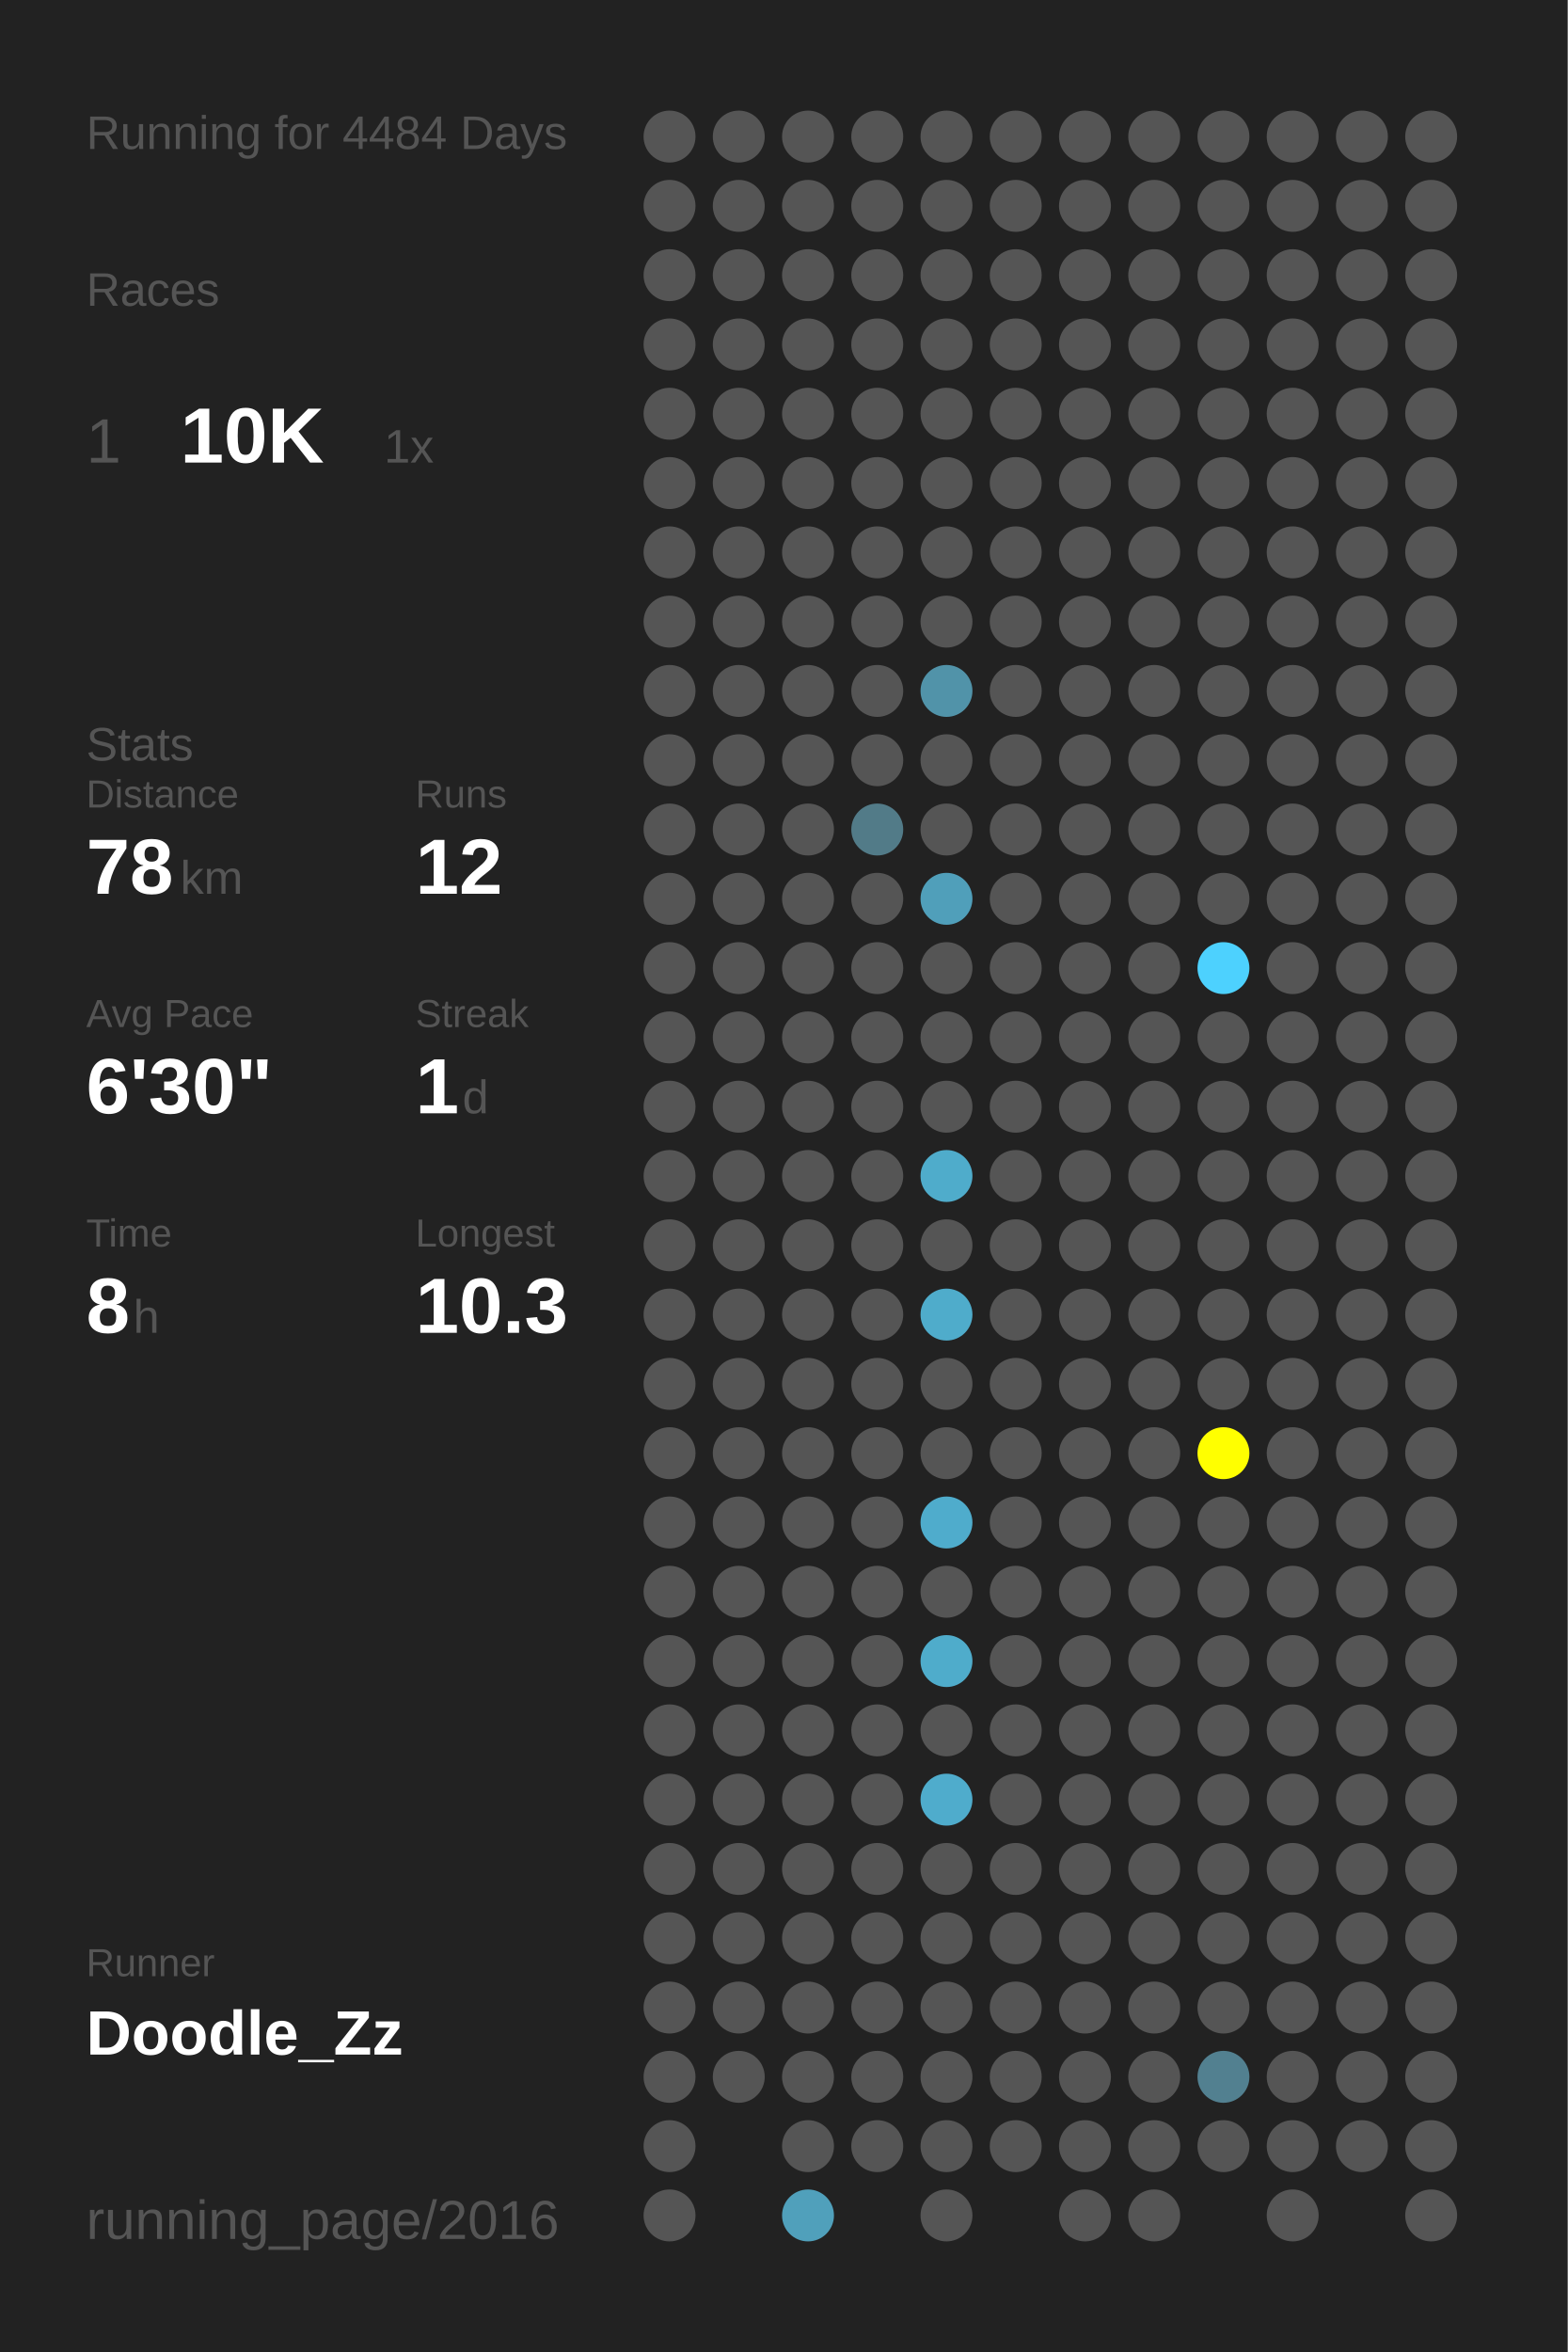
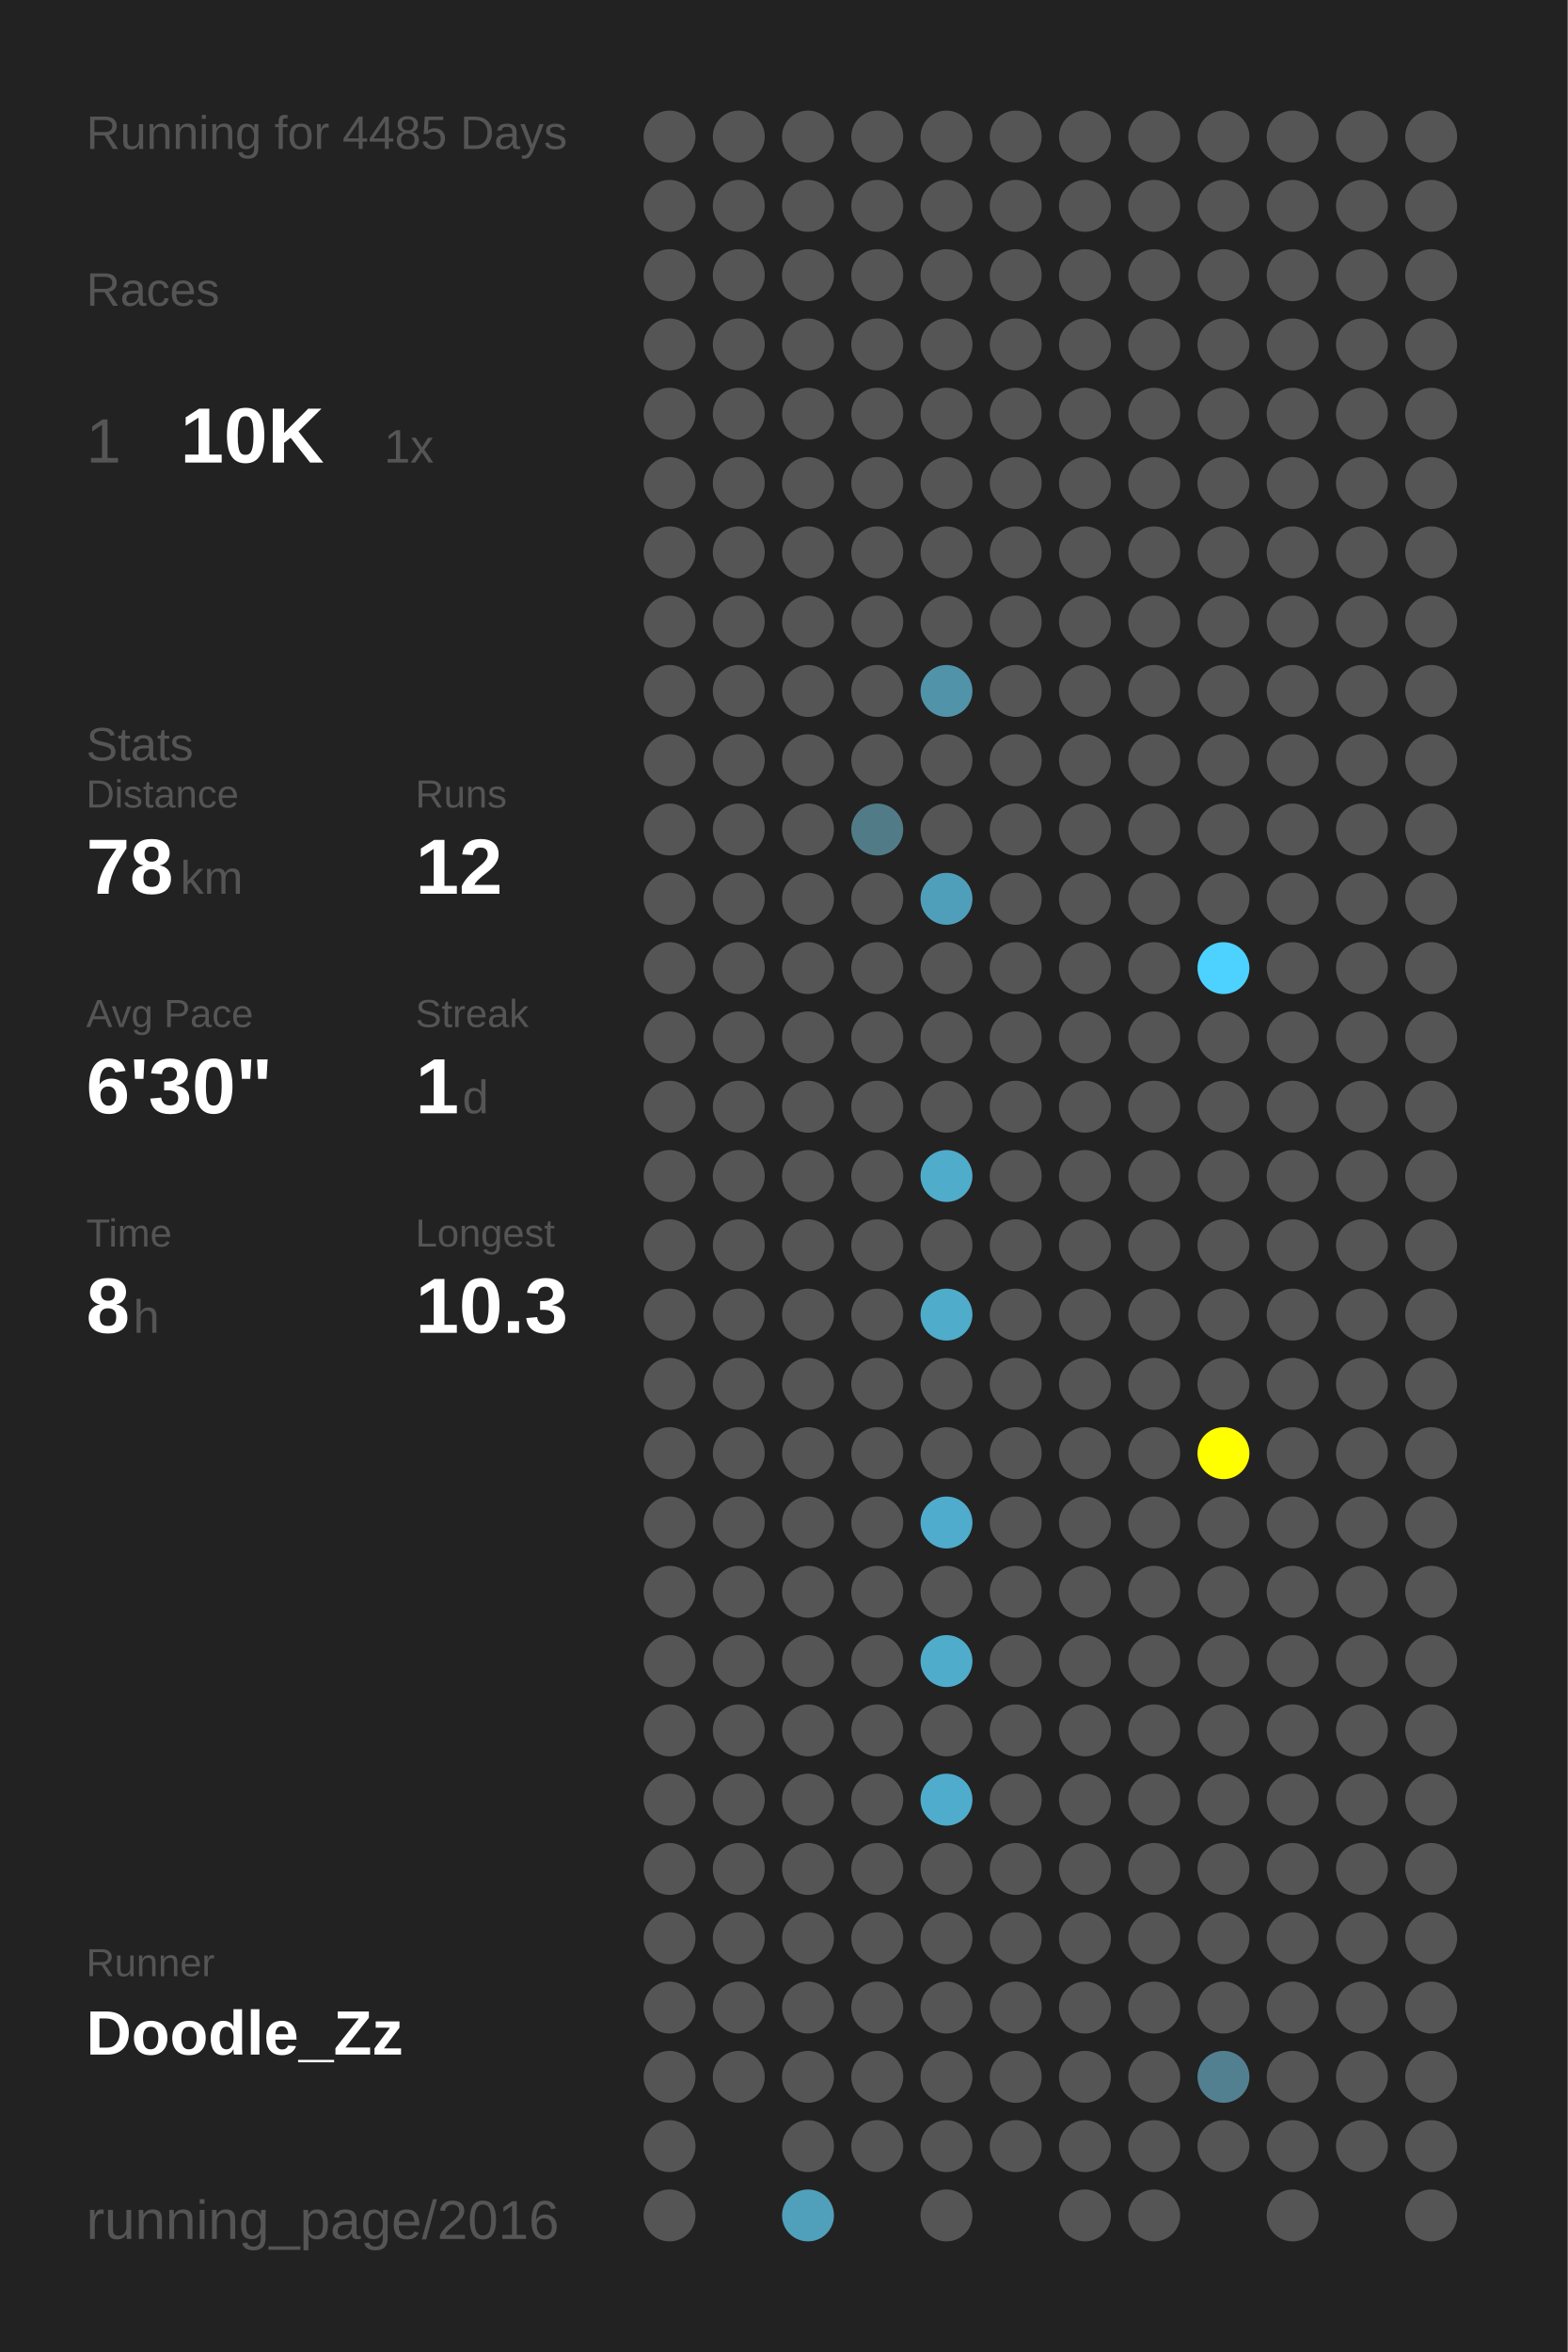
<svg xmlns="http://www.w3.org/2000/svg" baseProfile="full" height="300mm" version="1.1" viewBox="0,0,200,300" width="200mm">
  <defs />
  <rect fill="#222222" height="300" width="200" x="0" y="0" />
-   <text fill="#555555" style="font-size:6px; font-family:Arial;" x="11" y="19">Running for 4484 Days</text>
+   <text fill="#555555" style="font-size:6px; font-family:Arial;" x="11" y="19">Running for 4485 Days</text>
  <text fill="#555555" style="font-size:6px; font-family:Arial;" x="11" y="39">Races</text>
  <text fill="#555555" style="font-size:8px; font-family:Arial;" x="11" y="59">1</text>
  <text fill="#FFFFFF" style="font-size:10px; font-family:Arial; font-weight:bold;" x="23" y="59">10K</text>
  <text fill="#555555" style="font-size:6px; font-family:Arial;" x="49" y="59">1x</text>
  <text fill="#555555" style="font-size:6px; font-family:Arial;" x="11" y="97">Stats</text>
  <text fill="#555555" style="font-size:5px; font-family:Arial;" x="11" y="103">Distance</text>
  <text fill="#FFFFFF" style="font-size:10px; font-family:Arial; font-weight:bold;" x="11" y="114">78</text>
  <text fill="#555555" style="font-size:6px; font-family:Arial;" x="23" y="114">km</text>
  <text fill="#555555" style="font-size:5px; font-family:Arial;" x="53" y="103">Runs</text>
  <text fill="#FFFFFF" style="font-size:10px; font-family:Arial; font-weight:bold;" x="53" y="114">12</text>
  <text fill="#555555" style="font-size:5px; font-family:Arial;" x="11" y="131">Avg Pace</text>
  <text fill="#FFFFFF" style="font-size:10px; font-family:Arial; font-weight:bold;" x="11" y="142">6'30"</text>
  <text fill="#555555" style="font-size:5px; font-family:Arial;" x="53" y="131">Streak</text>
  <text fill="#FFFFFF" style="font-size:10px; font-family:Arial; font-weight:bold;" x="53" y="142">1</text>
  <text fill="#555555" style="font-size:6px; font-family:Arial;" x="59" y="142">d</text>
  <text fill="#555555" style="font-size:5px; font-family:Arial;" x="11" y="159">Time</text>
  <text fill="#FFFFFF" style="font-size:10px; font-family:Arial; font-weight:bold;" x="11" y="170">8</text>
  <text fill="#555555" style="font-size:6px; font-family:Arial;" x="17" y="170">h</text>
  <text fill="#555555" style="font-size:5px; font-family:Arial;" x="53" y="159">Longest</text>
  <text fill="#FFFFFF" style="font-size:10px; font-family:Arial; font-weight:bold;" x="53" y="170">10.3</text>
  <text fill="#555555" style="font-size:5px; font-family:Arial;" x="11" y="252.065">Runner</text>
  <text fill="#FFFFFF" style="font-size:8px; font-family:Arial; font-weight:bold;" x="11" y="262.065">Doodle_Zz</text>
  <text fill="#555555" style="font-size:7px; font-family:Arial;" x="11" y="285.581">running_page/2016</text>
  <circle cx="85.417" cy="17.419" fill="#555555" r="3.312" />
  <circle cx="85.417" cy="26.258" fill="#555555" r="3.312" />
  <circle cx="85.417" cy="35.097" fill="#555555" r="3.312" />
  <circle cx="85.417" cy="43.935" fill="#555555" r="3.312" />
  <circle cx="85.417" cy="52.774" fill="#555555" r="3.312" />
  <circle cx="85.417" cy="61.613" fill="#555555" r="3.312" />
  <circle cx="85.417" cy="70.452" fill="#555555" r="3.312" />
  <circle cx="85.417" cy="79.29" fill="#555555" r="3.312" />
  <circle cx="85.417" cy="88.129" fill="#555555" r="3.312" />
  <circle cx="85.417" cy="96.968" fill="#555555" r="3.312" />
  <circle cx="85.417" cy="105.806" fill="#555555" r="3.312" />
  <circle cx="85.417" cy="114.645" fill="#555555" r="3.312" />
  <circle cx="85.417" cy="123.484" fill="#555555" r="3.312" />
  <circle cx="85.417" cy="132.323" fill="#555555" r="3.312" />
  <circle cx="85.417" cy="141.161" fill="#555555" r="3.312" />
  <circle cx="85.417" cy="150" fill="#555555" r="3.312" />
  <circle cx="85.417" cy="158.839" fill="#555555" r="3.312" />
  <circle cx="85.417" cy="167.677" fill="#555555" r="3.312" />
  <circle cx="85.417" cy="176.516" fill="#555555" r="3.312" />
  <circle cx="85.417" cy="185.355" fill="#555555" r="3.312" />
  <circle cx="85.417" cy="194.194" fill="#555555" r="3.312" />
  <circle cx="85.417" cy="203.032" fill="#555555" r="3.312" />
  <circle cx="85.417" cy="211.871" fill="#555555" r="3.312" />
  <circle cx="85.417" cy="220.71" fill="#555555" r="3.312" />
  <circle cx="85.417" cy="229.548" fill="#555555" r="3.312" />
  <circle cx="85.417" cy="238.387" fill="#555555" r="3.312" />
  <circle cx="85.417" cy="247.226" fill="#555555" r="3.312" />
  <circle cx="85.417" cy="256.065" fill="#555555" r="3.312" />
  <circle cx="85.417" cy="264.903" fill="#555555" r="3.312" />
  <circle cx="85.417" cy="273.742" fill="#555555" r="3.312" />
  <circle cx="85.417" cy="282.581" fill="#555555" r="3.312" />
  <circle cx="94.25" cy="17.419" fill="#555555" r="3.312" />
  <circle cx="94.25" cy="26.258" fill="#555555" r="3.312" />
  <circle cx="94.25" cy="35.097" fill="#555555" r="3.312" />
  <circle cx="94.25" cy="43.935" fill="#555555" r="3.312" />
  <circle cx="94.25" cy="52.774" fill="#555555" r="3.312" />
  <circle cx="94.25" cy="61.613" fill="#555555" r="3.312" />
  <circle cx="94.25" cy="70.452" fill="#555555" r="3.312" />
  <circle cx="94.25" cy="79.29" fill="#555555" r="3.312" />
  <circle cx="94.25" cy="88.129" fill="#555555" r="3.312" />
  <circle cx="94.25" cy="96.968" fill="#555555" r="3.312" />
  <circle cx="94.25" cy="105.806" fill="#555555" r="3.312" />
  <circle cx="94.25" cy="114.645" fill="#555555" r="3.312" />
  <circle cx="94.25" cy="123.484" fill="#555555" r="3.312" />
  <circle cx="94.25" cy="132.323" fill="#555555" r="3.312" />
  <circle cx="94.25" cy="141.161" fill="#555555" r="3.312" />
  <circle cx="94.25" cy="150" fill="#555555" r="3.312" />
  <circle cx="94.25" cy="158.839" fill="#555555" r="3.312" />
  <circle cx="94.25" cy="167.677" fill="#555555" r="3.312" />
  <circle cx="94.25" cy="176.516" fill="#555555" r="3.312" />
  <circle cx="94.25" cy="185.355" fill="#555555" r="3.312" />
  <circle cx="94.25" cy="194.194" fill="#555555" r="3.312" />
  <circle cx="94.25" cy="203.032" fill="#555555" r="3.312" />
  <circle cx="94.25" cy="211.871" fill="#555555" r="3.312" />
  <circle cx="94.25" cy="220.71" fill="#555555" r="3.312" />
  <circle cx="94.25" cy="229.548" fill="#555555" r="3.312" />
  <circle cx="94.25" cy="238.387" fill="#555555" r="3.312" />
  <circle cx="94.25" cy="247.226" fill="#555555" r="3.312" />
  <circle cx="94.25" cy="256.065" fill="#555555" r="3.312" />
  <circle cx="94.25" cy="264.903" fill="#555555" r="3.312" />
  <circle cx="103.083" cy="17.419" fill="#555555" r="3.312" />
  <circle cx="103.083" cy="26.258" fill="#555555" r="3.312" />
  <circle cx="103.083" cy="35.097" fill="#555555" r="3.312" />
  <circle cx="103.083" cy="43.935" fill="#555555" r="3.312" />
  <circle cx="103.083" cy="52.774" fill="#555555" r="3.312" />
  <circle cx="103.083" cy="61.613" fill="#555555" r="3.312" />
  <circle cx="103.083" cy="70.452" fill="#555555" r="3.312" />
  <circle cx="103.083" cy="79.29" fill="#555555" r="3.312" />
  <circle cx="103.083" cy="88.129" fill="#555555" r="3.312" />
  <circle cx="103.083" cy="96.968" fill="#555555" r="3.312" />
  <circle cx="103.083" cy="105.806" fill="#555555" r="3.312" />
  <circle cx="103.083" cy="114.645" fill="#555555" r="3.312" />
  <circle cx="103.083" cy="123.484" fill="#555555" r="3.312" />
  <circle cx="103.083" cy="132.323" fill="#555555" r="3.312" />
  <circle cx="103.083" cy="141.161" fill="#555555" r="3.312" />
  <circle cx="103.083" cy="150" fill="#555555" r="3.312" />
  <circle cx="103.083" cy="158.839" fill="#555555" r="3.312" />
  <circle cx="103.083" cy="167.677" fill="#555555" r="3.312" />
  <circle cx="103.083" cy="176.516" fill="#555555" r="3.312" />
  <circle cx="103.083" cy="185.355" fill="#555555" r="3.312" />
  <circle cx="103.083" cy="194.194" fill="#555555" r="3.312" />
  <circle cx="103.083" cy="203.032" fill="#555555" r="3.312" />
  <circle cx="103.083" cy="211.871" fill="#555555" r="3.312" />
  <circle cx="103.083" cy="220.71" fill="#555555" r="3.312" />
  <circle cx="103.083" cy="229.548" fill="#555555" r="3.312" />
  <circle cx="103.083" cy="238.387" fill="#555555" r="3.312" />
  <circle cx="103.083" cy="247.226" fill="#555555" r="3.312" />
  <circle cx="103.083" cy="256.065" fill="#555555" r="3.312" />
  <circle cx="103.083" cy="264.903" fill="#555555" r="3.312" />
  <circle cx="103.083" cy="273.742" fill="#555555" r="3.312" />
  <circle cx="103.083" cy="282.581" fill="#50a0bb" r="3.312" />
  <circle cx="111.917" cy="17.419" fill="#555555" r="3.312" />
  <circle cx="111.917" cy="26.258" fill="#555555" r="3.312" />
  <circle cx="111.917" cy="35.097" fill="#555555" r="3.312" />
  <circle cx="111.917" cy="43.935" fill="#555555" r="3.312" />
  <circle cx="111.917" cy="52.774" fill="#555555" r="3.312" />
  <circle cx="111.917" cy="61.613" fill="#555555" r="3.312" />
  <circle cx="111.917" cy="70.452" fill="#555555" r="3.312" />
  <circle cx="111.917" cy="79.29" fill="#555555" r="3.312" />
  <circle cx="111.917" cy="88.129" fill="#555555" r="3.312" />
  <circle cx="111.917" cy="96.968" fill="#555555" r="3.312" />
  <circle cx="111.917" cy="105.806" fill="#527b88" r="3.312" />
  <circle cx="111.917" cy="114.645" fill="#555555" r="3.312" />
  <circle cx="111.917" cy="123.484" fill="#555555" r="3.312" />
  <circle cx="111.917" cy="132.323" fill="#555555" r="3.312" />
  <circle cx="111.917" cy="141.161" fill="#555555" r="3.312" />
  <circle cx="111.917" cy="150" fill="#555555" r="3.312" />
  <circle cx="111.917" cy="158.839" fill="#555555" r="3.312" />
  <circle cx="111.917" cy="167.677" fill="#555555" r="3.312" />
  <circle cx="111.917" cy="176.516" fill="#555555" r="3.312" />
  <circle cx="111.917" cy="185.355" fill="#555555" r="3.312" />
  <circle cx="111.917" cy="194.194" fill="#555555" r="3.312" />
  <circle cx="111.917" cy="203.032" fill="#555555" r="3.312" />
  <circle cx="111.917" cy="211.871" fill="#555555" r="3.312" />
  <circle cx="111.917" cy="220.71" fill="#555555" r="3.312" />
  <circle cx="111.917" cy="229.548" fill="#555555" r="3.312" />
  <circle cx="111.917" cy="238.387" fill="#555555" r="3.312" />
  <circle cx="111.917" cy="247.226" fill="#555555" r="3.312" />
  <circle cx="111.917" cy="256.065" fill="#555555" r="3.312" />
  <circle cx="111.917" cy="264.903" fill="#555555" r="3.312" />
  <circle cx="111.917" cy="273.742" fill="#555555" r="3.312" />
  <circle cx="120.75" cy="17.419" fill="#555555" r="3.312" />
  <circle cx="120.75" cy="26.258" fill="#555555" r="3.312" />
  <circle cx="120.75" cy="35.097" fill="#555555" r="3.312" />
  <circle cx="120.75" cy="43.935" fill="#555555" r="3.312" />
  <circle cx="120.75" cy="52.774" fill="#555555" r="3.312" />
  <circle cx="120.75" cy="61.613" fill="#555555" r="3.312" />
  <circle cx="120.75" cy="70.452" fill="#555555" r="3.312" />
  <circle cx="120.75" cy="79.29" fill="#555555" r="3.312" />
  <circle cx="120.75" cy="88.129" fill="#5193a9" r="3.312" />
  <circle cx="120.75" cy="96.968" fill="#555555" r="3.312" />
  <circle cx="120.75" cy="105.806" fill="#555555" r="3.312" />
  <circle cx="120.75" cy="114.645" fill="#509fba" r="3.312" />
  <circle cx="120.75" cy="123.484" fill="#555555" r="3.312" />
  <circle cx="120.75" cy="132.323" fill="#555555" r="3.312" />
  <circle cx="120.75" cy="141.161" fill="#555555" r="3.312" />
  <circle cx="120.75" cy="150" fill="#4faccb" r="3.312" />
  <circle cx="120.75" cy="158.839" fill="#555555" r="3.312" />
  <circle cx="120.75" cy="167.677" fill="#4faccb" r="3.312" />
  <circle cx="120.75" cy="176.516" fill="#555555" r="3.312" />
  <circle cx="120.75" cy="185.355" fill="#555555" r="3.312" />
  <circle cx="120.75" cy="194.194" fill="#4faccc" r="3.312" />
  <circle cx="120.75" cy="203.032" fill="#555555" r="3.312" />
  <circle cx="120.75" cy="211.871" fill="#4faccb" r="3.312" />
  <circle cx="120.75" cy="220.71" fill="#555555" r="3.312" />
  <circle cx="120.75" cy="229.548" fill="#4faccc" r="3.312" />
  <circle cx="120.75" cy="238.387" fill="#555555" r="3.312" />
  <circle cx="120.75" cy="247.226" fill="#555555" r="3.312" />
  <circle cx="120.75" cy="256.065" fill="#555555" r="3.312" />
  <circle cx="120.75" cy="264.903" fill="#555555" r="3.312" />
  <circle cx="120.75" cy="273.742" fill="#555555" r="3.312" />
  <circle cx="120.75" cy="282.581" fill="#555555" r="3.312" />
  <circle cx="129.583" cy="17.419" fill="#555555" r="3.312" />
  <circle cx="129.583" cy="26.258" fill="#555555" r="3.312" />
  <circle cx="129.583" cy="35.097" fill="#555555" r="3.312" />
  <circle cx="129.583" cy="43.935" fill="#555555" r="3.312" />
  <circle cx="129.583" cy="52.774" fill="#555555" r="3.312" />
  <circle cx="129.583" cy="61.613" fill="#555555" r="3.312" />
  <circle cx="129.583" cy="70.452" fill="#555555" r="3.312" />
  <circle cx="129.583" cy="79.29" fill="#555555" r="3.312" />
  <circle cx="129.583" cy="88.129" fill="#555555" r="3.312" />
  <circle cx="129.583" cy="96.968" fill="#555555" r="3.312" />
  <circle cx="129.583" cy="105.806" fill="#555555" r="3.312" />
  <circle cx="129.583" cy="114.645" fill="#555555" r="3.312" />
  <circle cx="129.583" cy="123.484" fill="#555555" r="3.312" />
  <circle cx="129.583" cy="132.323" fill="#555555" r="3.312" />
  <circle cx="129.583" cy="141.161" fill="#555555" r="3.312" />
  <circle cx="129.583" cy="150" fill="#555555" r="3.312" />
  <circle cx="129.583" cy="158.839" fill="#555555" r="3.312" />
  <circle cx="129.583" cy="167.677" fill="#555555" r="3.312" />
  <circle cx="129.583" cy="176.516" fill="#555555" r="3.312" />
  <circle cx="129.583" cy="185.355" fill="#555555" r="3.312" />
  <circle cx="129.583" cy="194.194" fill="#555555" r="3.312" />
  <circle cx="129.583" cy="203.032" fill="#555555" r="3.312" />
  <circle cx="129.583" cy="211.871" fill="#555555" r="3.312" />
  <circle cx="129.583" cy="220.71" fill="#555555" r="3.312" />
  <circle cx="129.583" cy="229.548" fill="#555555" r="3.312" />
  <circle cx="129.583" cy="238.387" fill="#555555" r="3.312" />
  <circle cx="129.583" cy="247.226" fill="#555555" r="3.312" />
  <circle cx="129.583" cy="256.065" fill="#555555" r="3.312" />
  <circle cx="129.583" cy="264.903" fill="#555555" r="3.312" />
  <circle cx="129.583" cy="273.742" fill="#555555" r="3.312" />
  <circle cx="138.417" cy="17.419" fill="#555555" r="3.312" />
  <circle cx="138.417" cy="26.258" fill="#555555" r="3.312" />
  <circle cx="138.417" cy="35.097" fill="#555555" r="3.312" />
  <circle cx="138.417" cy="43.935" fill="#555555" r="3.312" />
  <circle cx="138.417" cy="52.774" fill="#555555" r="3.312" />
  <circle cx="138.417" cy="61.613" fill="#555555" r="3.312" />
  <circle cx="138.417" cy="70.452" fill="#555555" r="3.312" />
  <circle cx="138.417" cy="79.29" fill="#555555" r="3.312" />
  <circle cx="138.417" cy="88.129" fill="#555555" r="3.312" />
  <circle cx="138.417" cy="96.968" fill="#555555" r="3.312" />
  <circle cx="138.417" cy="105.806" fill="#555555" r="3.312" />
  <circle cx="138.417" cy="114.645" fill="#555555" r="3.312" />
  <circle cx="138.417" cy="123.484" fill="#555555" r="3.312" />
  <circle cx="138.417" cy="132.323" fill="#555555" r="3.312" />
  <circle cx="138.417" cy="141.161" fill="#555555" r="3.312" />
  <circle cx="138.417" cy="150" fill="#555555" r="3.312" />
  <circle cx="138.417" cy="158.839" fill="#555555" r="3.312" />
  <circle cx="138.417" cy="167.677" fill="#555555" r="3.312" />
  <circle cx="138.417" cy="176.516" fill="#555555" r="3.312" />
  <circle cx="138.417" cy="185.355" fill="#555555" r="3.312" />
  <circle cx="138.417" cy="194.194" fill="#555555" r="3.312" />
  <circle cx="138.417" cy="203.032" fill="#555555" r="3.312" />
  <circle cx="138.417" cy="211.871" fill="#555555" r="3.312" />
  <circle cx="138.417" cy="220.71" fill="#555555" r="3.312" />
  <circle cx="138.417" cy="229.548" fill="#555555" r="3.312" />
  <circle cx="138.417" cy="238.387" fill="#555555" r="3.312" />
  <circle cx="138.417" cy="247.226" fill="#555555" r="3.312" />
  <circle cx="138.417" cy="256.065" fill="#555555" r="3.312" />
  <circle cx="138.417" cy="264.903" fill="#555555" r="3.312" />
  <circle cx="138.417" cy="273.742" fill="#555555" r="3.312" />
  <circle cx="138.417" cy="282.581" fill="#555555" r="3.312" />
  <circle cx="147.25" cy="17.419" fill="#555555" r="3.312" />
  <circle cx="147.25" cy="26.258" fill="#555555" r="3.312" />
  <circle cx="147.25" cy="35.097" fill="#555555" r="3.312" />
  <circle cx="147.25" cy="43.935" fill="#555555" r="3.312" />
  <circle cx="147.25" cy="52.774" fill="#555555" r="3.312" />
  <circle cx="147.25" cy="61.613" fill="#555555" r="3.312" />
  <circle cx="147.25" cy="70.452" fill="#555555" r="3.312" />
  <circle cx="147.25" cy="79.29" fill="#555555" r="3.312" />
  <circle cx="147.25" cy="88.129" fill="#555555" r="3.312" />
  <circle cx="147.25" cy="96.968" fill="#555555" r="3.312" />
  <circle cx="147.25" cy="105.806" fill="#555555" r="3.312" />
  <circle cx="147.25" cy="114.645" fill="#555555" r="3.312" />
  <circle cx="147.25" cy="123.484" fill="#555555" r="3.312" />
  <circle cx="147.25" cy="132.323" fill="#555555" r="3.312" />
  <circle cx="147.25" cy="141.161" fill="#555555" r="3.312" />
  <circle cx="147.25" cy="150" fill="#555555" r="3.312" />
  <circle cx="147.25" cy="158.839" fill="#555555" r="3.312" />
  <circle cx="147.25" cy="167.677" fill="#555555" r="3.312" />
  <circle cx="147.25" cy="176.516" fill="#555555" r="3.312" />
  <circle cx="147.25" cy="185.355" fill="#555555" r="3.312" />
  <circle cx="147.25" cy="194.194" fill="#555555" r="3.312" />
  <circle cx="147.25" cy="203.032" fill="#555555" r="3.312" />
  <circle cx="147.25" cy="211.871" fill="#555555" r="3.312" />
  <circle cx="147.25" cy="220.71" fill="#555555" r="3.312" />
  <circle cx="147.25" cy="229.548" fill="#555555" r="3.312" />
  <circle cx="147.25" cy="238.387" fill="#555555" r="3.312" />
  <circle cx="147.25" cy="247.226" fill="#555555" r="3.312" />
  <circle cx="147.25" cy="256.065" fill="#555555" r="3.312" />
  <circle cx="147.25" cy="264.903" fill="#555555" r="3.312" />
  <circle cx="147.25" cy="273.742" fill="#555555" r="3.312" />
  <circle cx="147.25" cy="282.581" fill="#555555" r="3.312" />
  <circle cx="156.083" cy="17.419" fill="#555555" r="3.312" />
  <circle cx="156.083" cy="26.258" fill="#555555" r="3.312" />
  <circle cx="156.083" cy="35.097" fill="#555555" r="3.312" />
  <circle cx="156.083" cy="43.935" fill="#555555" r="3.312" />
  <circle cx="156.083" cy="52.774" fill="#555555" r="3.312" />
  <circle cx="156.083" cy="61.613" fill="#555555" r="3.312" />
  <circle cx="156.083" cy="70.452" fill="#555555" r="3.312" />
  <circle cx="156.083" cy="79.29" fill="#555555" r="3.312" />
  <circle cx="156.083" cy="88.129" fill="#555555" r="3.312" />
  <circle cx="156.083" cy="96.968" fill="#555555" r="3.312" />
  <circle cx="156.083" cy="105.806" fill="#555555" r="3.312" />
  <circle cx="156.083" cy="114.645" fill="#555555" r="3.312" />
  <circle cx="156.083" cy="123.484" fill="#4dd1fe" r="3.312" />
  <circle cx="156.083" cy="132.323" fill="#555555" r="3.312" />
  <circle cx="156.083" cy="141.161" fill="#555555" r="3.312" />
  <circle cx="156.083" cy="150" fill="#555555" r="3.312" />
  <circle cx="156.083" cy="158.839" fill="#555555" r="3.312" />
  <circle cx="156.083" cy="167.677" fill="#555555" r="3.312" />
  <circle cx="156.083" cy="176.516" fill="#555555" r="3.312" />
  <circle cx="156.083" cy="185.355" fill="#FFFF00" r="3.312" />
  <circle cx="156.083" cy="194.194" fill="#555555" r="3.312" />
  <circle cx="156.083" cy="203.032" fill="#555555" r="3.312" />
  <circle cx="156.083" cy="211.871" fill="#555555" r="3.312" />
  <circle cx="156.083" cy="220.71" fill="#555555" r="3.312" />
  <circle cx="156.083" cy="229.548" fill="#555555" r="3.312" />
  <circle cx="156.083" cy="238.387" fill="#555555" r="3.312" />
  <circle cx="156.083" cy="247.226" fill="#555555" r="3.312" />
  <circle cx="156.083" cy="256.065" fill="#555555" r="3.312" />
  <circle cx="156.083" cy="264.903" fill="#528090" r="3.312" />
  <circle cx="156.083" cy="273.742" fill="#555555" r="3.312" />
  <circle cx="164.917" cy="17.419" fill="#555555" r="3.312" />
  <circle cx="164.917" cy="26.258" fill="#555555" r="3.312" />
  <circle cx="164.917" cy="35.097" fill="#555555" r="3.312" />
  <circle cx="164.917" cy="43.935" fill="#555555" r="3.312" />
  <circle cx="164.917" cy="52.774" fill="#555555" r="3.312" />
  <circle cx="164.917" cy="61.613" fill="#555555" r="3.312" />
  <circle cx="164.917" cy="70.452" fill="#555555" r="3.312" />
  <circle cx="164.917" cy="79.29" fill="#555555" r="3.312" />
  <circle cx="164.917" cy="88.129" fill="#555555" r="3.312" />
  <circle cx="164.917" cy="96.968" fill="#555555" r="3.312" />
  <circle cx="164.917" cy="105.806" fill="#555555" r="3.312" />
  <circle cx="164.917" cy="114.645" fill="#555555" r="3.312" />
  <circle cx="164.917" cy="123.484" fill="#555555" r="3.312" />
  <circle cx="164.917" cy="132.323" fill="#555555" r="3.312" />
  <circle cx="164.917" cy="141.161" fill="#555555" r="3.312" />
  <circle cx="164.917" cy="150" fill="#555555" r="3.312" />
  <circle cx="164.917" cy="158.839" fill="#555555" r="3.312" />
  <circle cx="164.917" cy="167.677" fill="#555555" r="3.312" />
  <circle cx="164.917" cy="176.516" fill="#555555" r="3.312" />
  <circle cx="164.917" cy="185.355" fill="#555555" r="3.312" />
  <circle cx="164.917" cy="194.194" fill="#555555" r="3.312" />
  <circle cx="164.917" cy="203.032" fill="#555555" r="3.312" />
  <circle cx="164.917" cy="211.871" fill="#555555" r="3.312" />
  <circle cx="164.917" cy="220.71" fill="#555555" r="3.312" />
  <circle cx="164.917" cy="229.548" fill="#555555" r="3.312" />
  <circle cx="164.917" cy="238.387" fill="#555555" r="3.312" />
  <circle cx="164.917" cy="247.226" fill="#555555" r="3.312" />
  <circle cx="164.917" cy="256.065" fill="#555555" r="3.312" />
  <circle cx="164.917" cy="264.903" fill="#555555" r="3.312" />
  <circle cx="164.917" cy="273.742" fill="#555555" r="3.312" />
  <circle cx="164.917" cy="282.581" fill="#555555" r="3.312" />
  <circle cx="173.75" cy="17.419" fill="#555555" r="3.312" />
  <circle cx="173.75" cy="26.258" fill="#555555" r="3.312" />
  <circle cx="173.75" cy="35.097" fill="#555555" r="3.312" />
  <circle cx="173.75" cy="43.935" fill="#555555" r="3.312" />
  <circle cx="173.75" cy="52.774" fill="#555555" r="3.312" />
  <circle cx="173.75" cy="61.613" fill="#555555" r="3.312" />
  <circle cx="173.75" cy="70.452" fill="#555555" r="3.312" />
  <circle cx="173.75" cy="79.29" fill="#555555" r="3.312" />
  <circle cx="173.75" cy="88.129" fill="#555555" r="3.312" />
  <circle cx="173.75" cy="96.968" fill="#555555" r="3.312" />
  <circle cx="173.75" cy="105.806" fill="#555555" r="3.312" />
  <circle cx="173.75" cy="114.645" fill="#555555" r="3.312" />
  <circle cx="173.75" cy="123.484" fill="#555555" r="3.312" />
  <circle cx="173.75" cy="132.323" fill="#555555" r="3.312" />
  <circle cx="173.75" cy="141.161" fill="#555555" r="3.312" />
  <circle cx="173.75" cy="150" fill="#555555" r="3.312" />
  <circle cx="173.75" cy="158.839" fill="#555555" r="3.312" />
  <circle cx="173.75" cy="167.677" fill="#555555" r="3.312" />
  <circle cx="173.75" cy="176.516" fill="#555555" r="3.312" />
  <circle cx="173.75" cy="185.355" fill="#555555" r="3.312" />
  <circle cx="173.75" cy="194.194" fill="#555555" r="3.312" />
  <circle cx="173.75" cy="203.032" fill="#555555" r="3.312" />
  <circle cx="173.75" cy="211.871" fill="#555555" r="3.312" />
  <circle cx="173.75" cy="220.71" fill="#555555" r="3.312" />
  <circle cx="173.75" cy="229.548" fill="#555555" r="3.312" />
  <circle cx="173.75" cy="238.387" fill="#555555" r="3.312" />
  <circle cx="173.75" cy="247.226" fill="#555555" r="3.312" />
  <circle cx="173.75" cy="256.065" fill="#555555" r="3.312" />
  <circle cx="173.75" cy="264.903" fill="#555555" r="3.312" />
  <circle cx="173.75" cy="273.742" fill="#555555" r="3.312" />
  <circle cx="182.583" cy="17.419" fill="#555555" r="3.312" />
  <circle cx="182.583" cy="26.258" fill="#555555" r="3.312" />
  <circle cx="182.583" cy="35.097" fill="#555555" r="3.312" />
  <circle cx="182.583" cy="43.935" fill="#555555" r="3.312" />
  <circle cx="182.583" cy="52.774" fill="#555555" r="3.312" />
  <circle cx="182.583" cy="61.613" fill="#555555" r="3.312" />
  <circle cx="182.583" cy="70.452" fill="#555555" r="3.312" />
  <circle cx="182.583" cy="79.29" fill="#555555" r="3.312" />
  <circle cx="182.583" cy="88.129" fill="#555555" r="3.312" />
  <circle cx="182.583" cy="96.968" fill="#555555" r="3.312" />
  <circle cx="182.583" cy="105.806" fill="#555555" r="3.312" />
  <circle cx="182.583" cy="114.645" fill="#555555" r="3.312" />
  <circle cx="182.583" cy="123.484" fill="#555555" r="3.312" />
  <circle cx="182.583" cy="132.323" fill="#555555" r="3.312" />
  <circle cx="182.583" cy="141.161" fill="#555555" r="3.312" />
  <circle cx="182.583" cy="150" fill="#555555" r="3.312" />
  <circle cx="182.583" cy="158.839" fill="#555555" r="3.312" />
  <circle cx="182.583" cy="167.677" fill="#555555" r="3.312" />
  <circle cx="182.583" cy="176.516" fill="#555555" r="3.312" />
  <circle cx="182.583" cy="185.355" fill="#555555" r="3.312" />
  <circle cx="182.583" cy="194.194" fill="#555555" r="3.312" />
  <circle cx="182.583" cy="203.032" fill="#555555" r="3.312" />
  <circle cx="182.583" cy="211.871" fill="#555555" r="3.312" />
  <circle cx="182.583" cy="220.71" fill="#555555" r="3.312" />
  <circle cx="182.583" cy="229.548" fill="#555555" r="3.312" />
  <circle cx="182.583" cy="238.387" fill="#555555" r="3.312" />
  <circle cx="182.583" cy="247.226" fill="#555555" r="3.312" />
  <circle cx="182.583" cy="256.065" fill="#555555" r="3.312" />
  <circle cx="182.583" cy="264.903" fill="#555555" r="3.312" />
  <circle cx="182.583" cy="273.742" fill="#555555" r="3.312" />
  <circle cx="182.583" cy="282.581" fill="#555555" r="3.312" />
</svg>
